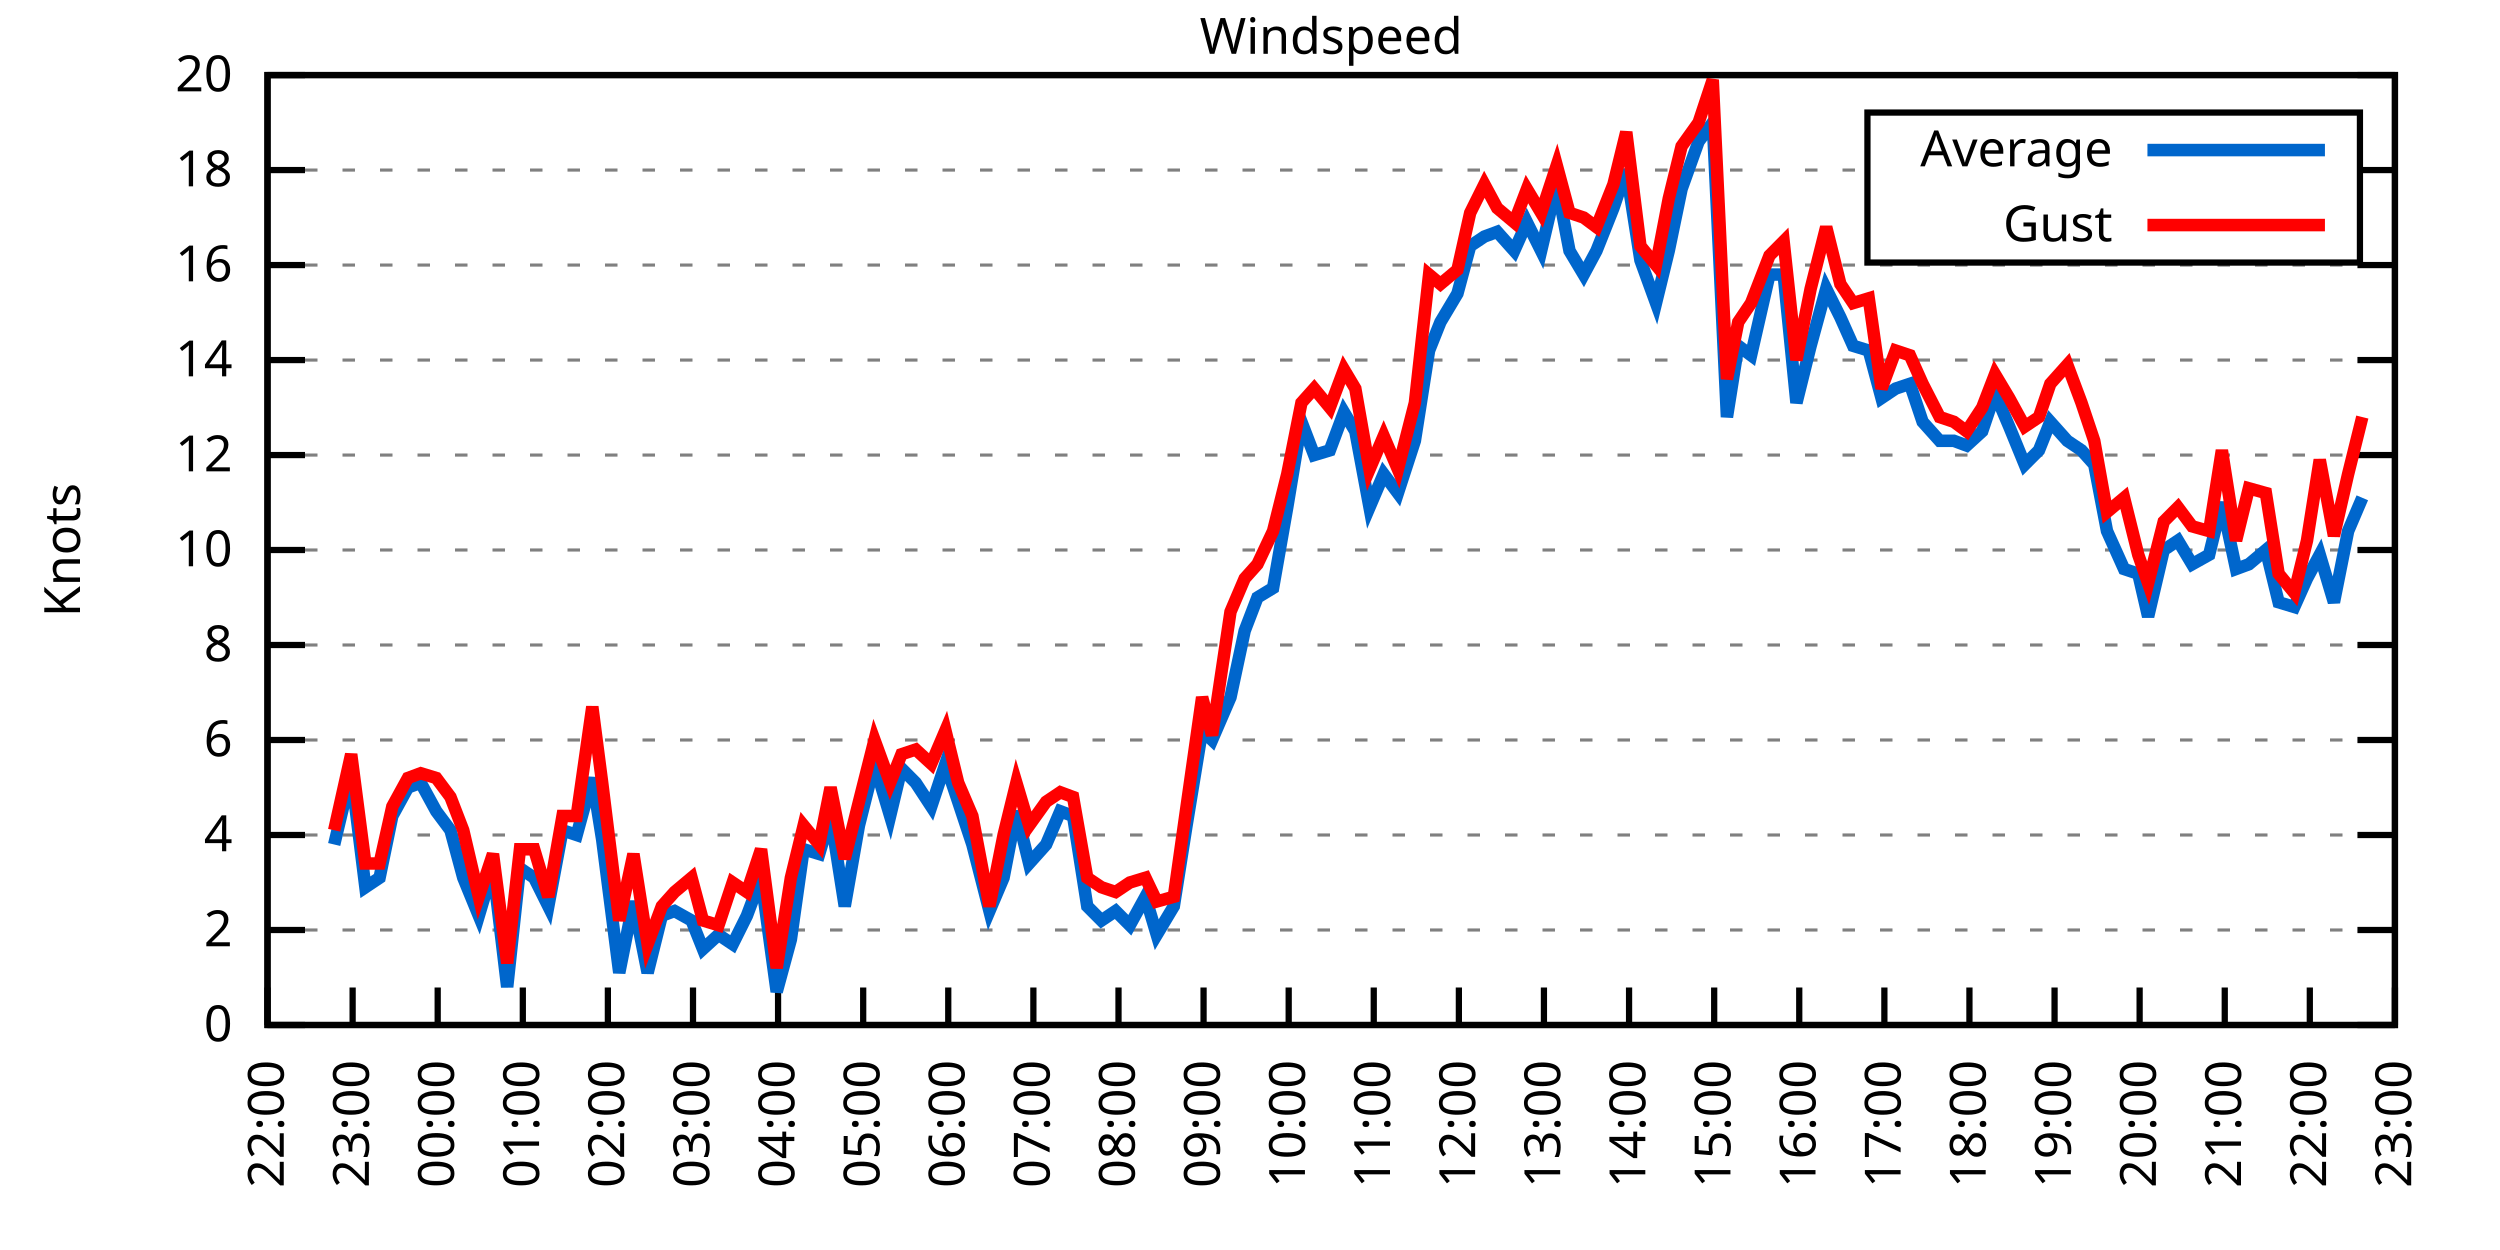
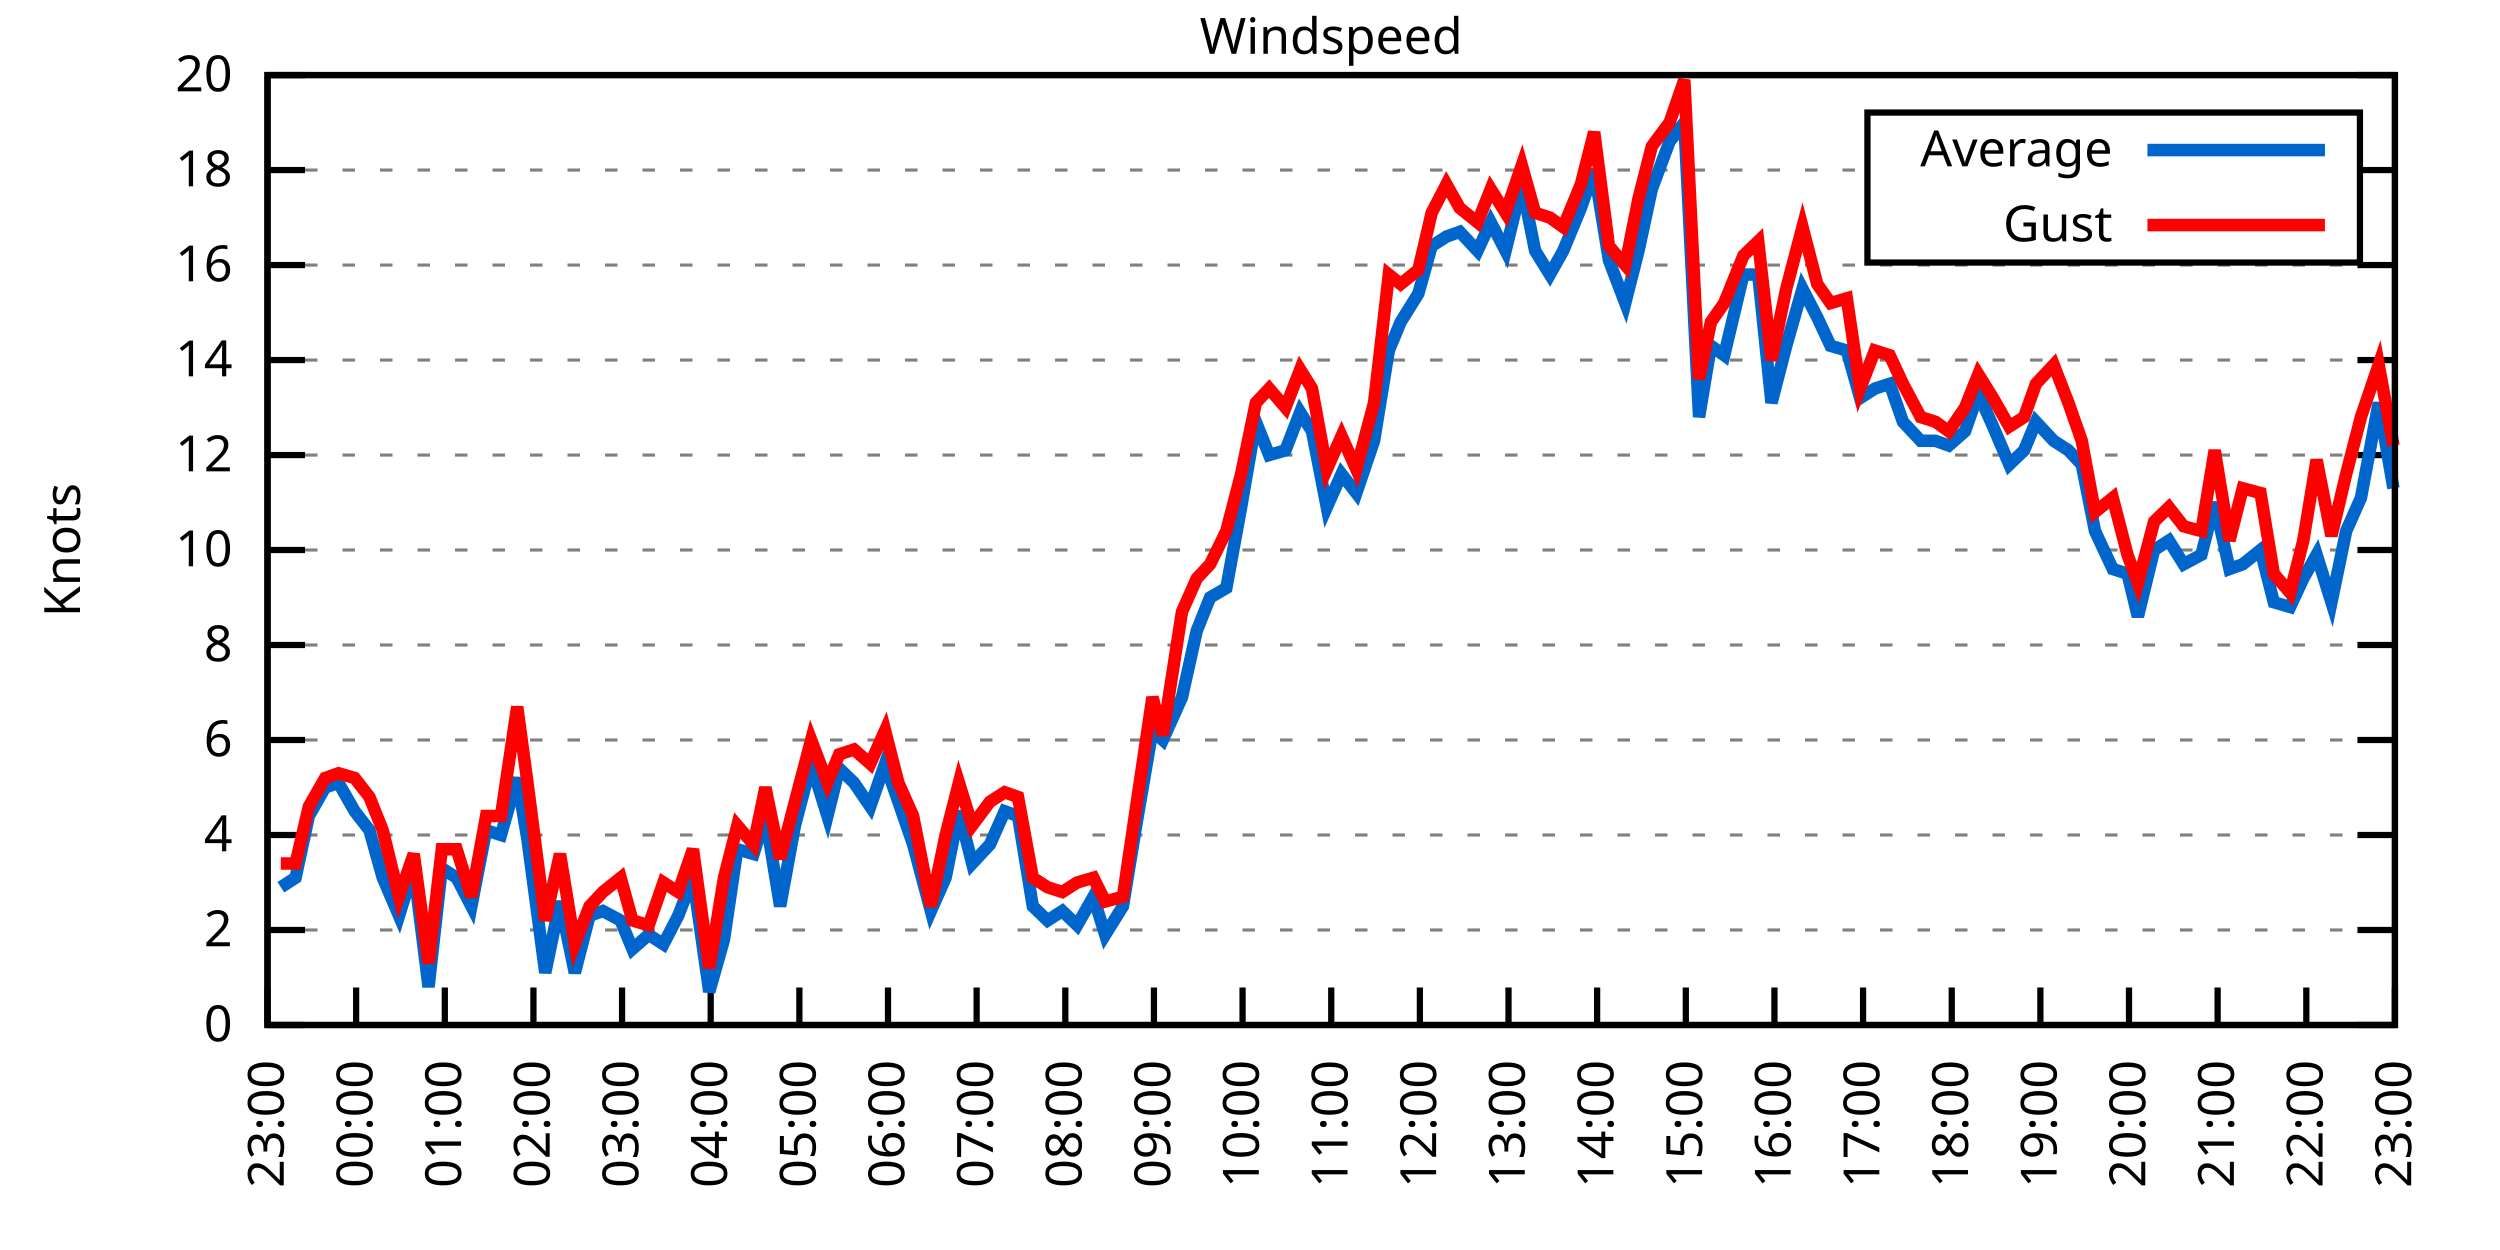
<svg xmlns="http://www.w3.org/2000/svg" xmlns:xlink="http://www.w3.org/1999/xlink" width="400" height="200" viewBox="0 0 400 200">
  <g id="gnuplot_canvas">
    <rect x="0" y="0" width="400" height="200" fill="none" />
    <defs>
      <circle id="gpDot" r="0.5" stroke-width="0.5" stroke="currentColor" />
      <path id="gpPt0" stroke-width="0.333" stroke="currentColor" d="M-1,0 h2 M0,-1 v2" />
      <path id="gpPt1" stroke-width="0.333" stroke="currentColor" d="M-1,-1 L1,1 M1,-1 L-1,1" />
      <path id="gpPt2" stroke-width="0.333" stroke="currentColor" d="M-1,0 L1,0 M0,-1 L0,1 M-1,-1 L1,1 M-1,1 L1,-1" />
      <rect id="gpPt3" stroke-width="0.333" stroke="currentColor" x="-1" y="-1" width="2" height="2" />
      <rect id="gpPt4" stroke-width="0.333" stroke="currentColor" fill="currentColor" x="-1" y="-1" width="2" height="2" />
      <circle id="gpPt5" stroke-width="0.333" stroke="currentColor" cx="0" cy="0" r="1" />
      <use xlink:href="#gpPt5" id="gpPt6" fill="currentColor" stroke="none" />
      <path id="gpPt7" stroke-width="0.333" stroke="currentColor" d="M0,-1.33 L-1.33,0.67 L1.33,0.67 z" />
      <use xlink:href="#gpPt7" id="gpPt8" fill="currentColor" stroke="none" />
      <use xlink:href="#gpPt7" id="gpPt9" stroke="currentColor" transform="rotate(180)" />
      <use xlink:href="#gpPt9" id="gpPt10" fill="currentColor" stroke="none" />
      <use xlink:href="#gpPt3" id="gpPt11" stroke="currentColor" transform="rotate(45)" />
      <use xlink:href="#gpPt11" id="gpPt12" fill="currentColor" stroke="none" />
      <path id="gpPt13" stroke-width="0.333" stroke="currentColor" d="M0,1.330 L1.265,0.411 L0.782,-1.067 L-0.782,-1.076 L-1.265,0.411 z" />
      <use xlink:href="#gpPt13" id="gpPt14" fill="currentColor" stroke="none" />
      <filter id="textbox" filterUnits="objectBoundingBox" x="0" y="0" height="1" width="1">
        <feFlood flood-color="white" flood-opacity="1" result="bgnd" />
        <feComposite in="SourceGraphic" in2="bgnd" operator="atop" />
      </filter>
      <filter id="greybox" filterUnits="objectBoundingBox" x="0" y="0" height="1" width="1">
        <feFlood flood-color="lightgrey" flood-opacity="1" result="grey" />
        <feComposite in="SourceGraphic" in2="grey" operator="atop" />
      </filter>
    </defs>
    <g fill="none" color="white" stroke="currentColor" stroke-width="1.00" stroke-linecap="butt" stroke-linejoin="miter">
</g>
    <g fill="none" color="black" stroke="currentColor" stroke-width="1.00" stroke-linecap="butt" stroke-linejoin="miter">
      <g stroke="none" shape-rendering="crispEdges">
        <polygon fill="rgb(255, 255, 255)" points="42.80,164.00 383.18,164.00 383.18,12.02 42.80,12.02 " />
      </g>
    </g>
    <g fill="none" color="black" stroke="currentColor" stroke-width="1.00" stroke-linecap="butt" stroke-linejoin="miter">
</g>
    <g fill="none" color="black" stroke="black" stroke-width="0.50" stroke-linecap="butt" stroke-linejoin="miter">
</g>
    <g fill="none" color="gray" stroke="currentColor" stroke-width="0.50" stroke-linecap="butt" stroke-linejoin="miter">
      <path stroke="gray" stroke-dasharray="2,4" class="gridline" d="M42.80,164.00 L383.19,164.00  " />
    </g>
    <g fill="none" color="gray" stroke="gray" stroke-width="1.00" stroke-linecap="butt" stroke-linejoin="miter">
</g>
    <g fill="none" color="black" stroke="currentColor" stroke-width="1.00" stroke-linecap="butt" stroke-linejoin="miter">
      <path stroke="black" d="M42.80,164.00 L48.80,164.00 M383.19,164.00 L377.19,164.00  " />
      <g transform="translate(37.20,166.60)" stroke="none" fill="black" font-family="Sans" font-size="8.00" text-anchor="end">
        <text>
          <tspan font-family="Sans"> 0</tspan>
        </text>
      </g>
    </g>
    <g fill="none" color="black" stroke="currentColor" stroke-width="1.00" stroke-linecap="butt" stroke-linejoin="miter">
</g>
    <g fill="none" color="black" stroke="black" stroke-width="0.50" stroke-linecap="butt" stroke-linejoin="miter">
</g>
    <g fill="none" color="gray" stroke="currentColor" stroke-width="0.50" stroke-linecap="butt" stroke-linejoin="miter">
      <path stroke="gray" stroke-dasharray="2,4" class="gridline" d="M42.80,148.80 L383.19,148.80  " />
    </g>
    <g fill="none" color="gray" stroke="gray" stroke-width="1.00" stroke-linecap="butt" stroke-linejoin="miter">
</g>
    <g fill="none" color="black" stroke="currentColor" stroke-width="1.00" stroke-linecap="butt" stroke-linejoin="miter">
      <path stroke="black" d="M42.80,148.80 L48.80,148.80 M383.19,148.80 L377.19,148.80  " />
      <g transform="translate(37.20,151.40)" stroke="none" fill="black" font-family="Sans" font-size="8.00" text-anchor="end">
        <text>
          <tspan font-family="Sans"> 2</tspan>
        </text>
      </g>
    </g>
    <g fill="none" color="black" stroke="currentColor" stroke-width="1.00" stroke-linecap="butt" stroke-linejoin="miter">
</g>
    <g fill="none" color="black" stroke="black" stroke-width="0.50" stroke-linecap="butt" stroke-linejoin="miter">
</g>
    <g fill="none" color="gray" stroke="currentColor" stroke-width="0.50" stroke-linecap="butt" stroke-linejoin="miter">
      <path stroke="gray" stroke-dasharray="2,4" class="gridline" d="M42.80,133.60 L383.19,133.60  " />
    </g>
    <g fill="none" color="gray" stroke="gray" stroke-width="1.00" stroke-linecap="butt" stroke-linejoin="miter">
</g>
    <g fill="none" color="black" stroke="currentColor" stroke-width="1.00" stroke-linecap="butt" stroke-linejoin="miter">
      <path stroke="black" d="M42.80,133.60 L48.80,133.60 M383.19,133.60 L377.19,133.60  " />
      <g transform="translate(37.20,136.20)" stroke="none" fill="black" font-family="Sans" font-size="8.00" text-anchor="end">
        <text>
          <tspan font-family="Sans"> 4</tspan>
        </text>
      </g>
    </g>
    <g fill="none" color="black" stroke="currentColor" stroke-width="1.00" stroke-linecap="butt" stroke-linejoin="miter">
</g>
    <g fill="none" color="black" stroke="black" stroke-width="0.50" stroke-linecap="butt" stroke-linejoin="miter">
</g>
    <g fill="none" color="gray" stroke="currentColor" stroke-width="0.50" stroke-linecap="butt" stroke-linejoin="miter">
      <path stroke="gray" stroke-dasharray="2,4" class="gridline" d="M42.80,118.40 L383.19,118.40  " />
    </g>
    <g fill="none" color="gray" stroke="gray" stroke-width="1.00" stroke-linecap="butt" stroke-linejoin="miter">
</g>
    <g fill="none" color="black" stroke="currentColor" stroke-width="1.00" stroke-linecap="butt" stroke-linejoin="miter">
      <path stroke="black" d="M42.80,118.40 L48.80,118.40 M383.19,118.40 L377.19,118.40  " />
      <g transform="translate(37.20,121.00)" stroke="none" fill="black" font-family="Sans" font-size="8.00" text-anchor="end">
        <text>
          <tspan font-family="Sans"> 6</tspan>
        </text>
      </g>
    </g>
    <g fill="none" color="black" stroke="currentColor" stroke-width="1.00" stroke-linecap="butt" stroke-linejoin="miter">
</g>
    <g fill="none" color="black" stroke="black" stroke-width="0.50" stroke-linecap="butt" stroke-linejoin="miter">
</g>
    <g fill="none" color="gray" stroke="currentColor" stroke-width="0.50" stroke-linecap="butt" stroke-linejoin="miter">
      <path stroke="gray" stroke-dasharray="2,4" class="gridline" d="M42.80,103.20 L383.19,103.20  " />
    </g>
    <g fill="none" color="gray" stroke="gray" stroke-width="1.00" stroke-linecap="butt" stroke-linejoin="miter">
</g>
    <g fill="none" color="black" stroke="currentColor" stroke-width="1.00" stroke-linecap="butt" stroke-linejoin="miter">
      <path stroke="black" d="M42.80,103.20 L48.80,103.20 M383.19,103.20 L377.19,103.20  " />
      <g transform="translate(37.20,105.80)" stroke="none" fill="black" font-family="Sans" font-size="8.00" text-anchor="end">
        <text>
          <tspan font-family="Sans"> 8</tspan>
        </text>
      </g>
    </g>
    <g fill="none" color="black" stroke="currentColor" stroke-width="1.00" stroke-linecap="butt" stroke-linejoin="miter">
</g>
    <g fill="none" color="black" stroke="black" stroke-width="0.50" stroke-linecap="butt" stroke-linejoin="miter">
</g>
    <g fill="none" color="gray" stroke="currentColor" stroke-width="0.50" stroke-linecap="butt" stroke-linejoin="miter">
      <path stroke="gray" stroke-dasharray="2,4" class="gridline" d="M42.80,88.00 L383.19,88.00  " />
    </g>
    <g fill="none" color="gray" stroke="gray" stroke-width="1.00" stroke-linecap="butt" stroke-linejoin="miter">
</g>
    <g fill="none" color="black" stroke="currentColor" stroke-width="1.00" stroke-linecap="butt" stroke-linejoin="miter">
      <path stroke="black" d="M42.80,88.00 L48.80,88.00 M383.19,88.00 L377.19,88.00  " />
      <g transform="translate(37.20,90.60)" stroke="none" fill="black" font-family="Sans" font-size="8.00" text-anchor="end">
        <text>
          <tspan font-family="Sans"> 10</tspan>
        </text>
      </g>
    </g>
    <g fill="none" color="black" stroke="currentColor" stroke-width="1.00" stroke-linecap="butt" stroke-linejoin="miter">
</g>
    <g fill="none" color="black" stroke="black" stroke-width="0.50" stroke-linecap="butt" stroke-linejoin="miter">
</g>
    <g fill="none" color="gray" stroke="currentColor" stroke-width="0.50" stroke-linecap="butt" stroke-linejoin="miter">
      <path stroke="gray" stroke-dasharray="2,4" class="gridline" d="M42.80,72.81 L383.19,72.81  " />
    </g>
    <g fill="none" color="gray" stroke="gray" stroke-width="1.00" stroke-linecap="butt" stroke-linejoin="miter">
</g>
    <g fill="none" color="black" stroke="currentColor" stroke-width="1.00" stroke-linecap="butt" stroke-linejoin="miter">
      <path stroke="black" d="M42.80,72.81 L48.80,72.81 M383.19,72.81 L377.19,72.81  " />
      <g transform="translate(37.20,75.41)" stroke="none" fill="black" font-family="Sans" font-size="8.00" text-anchor="end">
        <text>
          <tspan font-family="Sans"> 12</tspan>
        </text>
      </g>
    </g>
    <g fill="none" color="black" stroke="currentColor" stroke-width="1.00" stroke-linecap="butt" stroke-linejoin="miter">
</g>
    <g fill="none" color="black" stroke="black" stroke-width="0.50" stroke-linecap="butt" stroke-linejoin="miter">
</g>
    <g fill="none" color="gray" stroke="currentColor" stroke-width="0.50" stroke-linecap="butt" stroke-linejoin="miter">
      <path stroke="gray" stroke-dasharray="2,4" class="gridline" d="M42.80,57.61 L383.19,57.61  " />
    </g>
    <g fill="none" color="gray" stroke="gray" stroke-width="1.00" stroke-linecap="butt" stroke-linejoin="miter">
</g>
    <g fill="none" color="black" stroke="currentColor" stroke-width="1.00" stroke-linecap="butt" stroke-linejoin="miter">
      <path stroke="black" d="M42.80,57.61 L48.80,57.61 M383.19,57.61 L377.19,57.61  " />
      <g transform="translate(37.20,60.21)" stroke="none" fill="black" font-family="Sans" font-size="8.00" text-anchor="end">
        <text>
          <tspan font-family="Sans"> 14</tspan>
        </text>
      </g>
    </g>
    <g fill="none" color="black" stroke="currentColor" stroke-width="1.00" stroke-linecap="butt" stroke-linejoin="miter">
</g>
    <g fill="none" color="black" stroke="black" stroke-width="0.50" stroke-linecap="butt" stroke-linejoin="miter">
</g>
    <g fill="none" color="gray" stroke="currentColor" stroke-width="0.50" stroke-linecap="butt" stroke-linejoin="miter">
      <path stroke="gray" stroke-dasharray="2,4" class="gridline" d="M42.80,42.41 L383.19,42.41  " />
    </g>
    <g fill="none" color="gray" stroke="gray" stroke-width="1.00" stroke-linecap="butt" stroke-linejoin="miter">
</g>
    <g fill="none" color="black" stroke="currentColor" stroke-width="1.00" stroke-linecap="butt" stroke-linejoin="miter">
      <path stroke="black" d="M42.80,42.41 L48.80,42.41 M383.19,42.41 L377.19,42.41  " />
      <g transform="translate(37.20,45.01)" stroke="none" fill="black" font-family="Sans" font-size="8.00" text-anchor="end">
        <text>
          <tspan font-family="Sans"> 16</tspan>
        </text>
      </g>
    </g>
    <g fill="none" color="black" stroke="currentColor" stroke-width="1.00" stroke-linecap="butt" stroke-linejoin="miter">
</g>
    <g fill="none" color="black" stroke="black" stroke-width="0.50" stroke-linecap="butt" stroke-linejoin="miter">
</g>
    <g fill="none" color="gray" stroke="currentColor" stroke-width="0.50" stroke-linecap="butt" stroke-linejoin="miter">
      <path stroke="gray" stroke-dasharray="2,4" class="gridline" d="M42.80,27.21 L298.79,27.21 M377.59,27.21 L383.19,27.21  " />
    </g>
    <g fill="none" color="gray" stroke="gray" stroke-width="1.00" stroke-linecap="butt" stroke-linejoin="miter">
</g>
    <g fill="none" color="black" stroke="currentColor" stroke-width="1.00" stroke-linecap="butt" stroke-linejoin="miter">
      <path stroke="black" d="M42.80,27.21 L48.80,27.21 M383.19,27.21 L377.19,27.21  " />
      <g transform="translate(37.20,29.81)" stroke="none" fill="black" font-family="Sans" font-size="8.00" text-anchor="end">
        <text>
          <tspan font-family="Sans"> 18</tspan>
        </text>
      </g>
    </g>
    <g fill="none" color="black" stroke="currentColor" stroke-width="1.00" stroke-linecap="butt" stroke-linejoin="miter">
</g>
    <g fill="none" color="black" stroke="black" stroke-width="0.50" stroke-linecap="butt" stroke-linejoin="miter">
</g>
    <g fill="none" color="gray" stroke="currentColor" stroke-width="0.50" stroke-linecap="butt" stroke-linejoin="miter">
      <path stroke="gray" stroke-dasharray="2,4" class="gridline" d="M42.80,12.01 L383.19,12.01  " />
    </g>
    <g fill="none" color="gray" stroke="gray" stroke-width="1.00" stroke-linecap="butt" stroke-linejoin="miter">
</g>
    <g fill="none" color="black" stroke="currentColor" stroke-width="1.00" stroke-linecap="butt" stroke-linejoin="miter">
      <path stroke="black" d="M42.80,12.01 L48.80,12.01 M383.19,12.01 L377.19,12.01  " />
      <g transform="translate(37.20,14.61)" stroke="none" fill="black" font-family="Sans" font-size="8.00" text-anchor="end">
        <text>
          <tspan font-family="Sans"> 20</tspan>
        </text>
      </g>
    </g>
    <g fill="none" color="black" stroke="currentColor" stroke-width="1.00" stroke-linecap="butt" stroke-linejoin="miter">
      <path stroke="black" d="M42.80,164.00 L42.80,158.00  " />
      <g transform="translate(45.40,169.60) rotate(270.00)" stroke="none" fill="black" font-family="Sans" font-size="8.00" text-anchor="end">
        <text>
-           <tspan font-family="Sans">22:00</tspan>
-         </text>
-       </g>
-     </g>
-     <g fill="none" color="black" stroke="currentColor" stroke-width="1.00" stroke-linecap="butt" stroke-linejoin="miter">
-       <path stroke="black" d="M56.42,164.00 L56.42,158.00  " />
-       <g transform="translate(59.02,169.60) rotate(270.00)" stroke="none" fill="black" font-family="Sans" font-size="8.00" text-anchor="end">
-         <text>
          <tspan font-family="Sans">23:00</tspan>
        </text>
      </g>
    </g>
    <g fill="none" color="black" stroke="currentColor" stroke-width="1.00" stroke-linecap="butt" stroke-linejoin="miter">
-       <path stroke="black" d="M70.03,164.00 L70.03,158.00  " />
-       <g transform="translate(72.63,169.60) rotate(270.00)" stroke="none" fill="black" font-family="Sans" font-size="8.00" text-anchor="end">
+       <path stroke="black" d="M56.98,164.00 L56.98,158.00  " />
+       <g transform="translate(59.58,169.60) rotate(270.00)" stroke="none" fill="black" font-family="Sans" font-size="8.00" text-anchor="end">
        <text>
          <tspan font-family="Sans">00:00</tspan>
        </text>
      </g>
    </g>
    <g fill="none" color="black" stroke="currentColor" stroke-width="1.00" stroke-linecap="butt" stroke-linejoin="miter">
-       <path stroke="black" d="M83.65,164.00 L83.65,158.00  " />
-       <g transform="translate(86.25,169.60) rotate(270.00)" stroke="none" fill="black" font-family="Sans" font-size="8.00" text-anchor="end">
+       <path stroke="black" d="M71.17,164.00 L71.17,158.00  " />
+       <g transform="translate(73.77,169.60) rotate(270.00)" stroke="none" fill="black" font-family="Sans" font-size="8.00" text-anchor="end">
        <text>
          <tspan font-family="Sans">01:00</tspan>
        </text>
      </g>
    </g>
    <g fill="none" color="black" stroke="currentColor" stroke-width="1.00" stroke-linecap="butt" stroke-linejoin="miter">
-       <path stroke="black" d="M97.26,164.00 L97.26,158.00  " />
-       <g transform="translate(99.86,169.60) rotate(270.00)" stroke="none" fill="black" font-family="Sans" font-size="8.00" text-anchor="end">
+       <path stroke="black" d="M85.35,164.00 L85.35,158.00  " />
+       <g transform="translate(87.95,169.60) rotate(270.00)" stroke="none" fill="black" font-family="Sans" font-size="8.00" text-anchor="end">
        <text>
          <tspan font-family="Sans">02:00</tspan>
        </text>
      </g>
    </g>
    <g fill="none" color="black" stroke="currentColor" stroke-width="1.00" stroke-linecap="butt" stroke-linejoin="miter">
-       <path stroke="black" d="M110.88,164.00 L110.88,158.00  " />
-       <g transform="translate(113.48,169.60) rotate(270.00)" stroke="none" fill="black" font-family="Sans" font-size="8.00" text-anchor="end">
+       <path stroke="black" d="M99.53,164.00 L99.53,158.00  " />
+       <g transform="translate(102.13,169.60) rotate(270.00)" stroke="none" fill="black" font-family="Sans" font-size="8.00" text-anchor="end">
        <text>
          <tspan font-family="Sans">03:00</tspan>
        </text>
      </g>
    </g>
    <g fill="none" color="black" stroke="currentColor" stroke-width="1.00" stroke-linecap="butt" stroke-linejoin="miter">
-       <path stroke="black" d="M124.49,164.00 L124.49,158.00  " />
-       <g transform="translate(127.09,169.60) rotate(270.00)" stroke="none" fill="black" font-family="Sans" font-size="8.00" text-anchor="end">
+       <path stroke="black" d="M113.71,164.00 L113.71,158.00  " />
+       <g transform="translate(116.31,169.60) rotate(270.00)" stroke="none" fill="black" font-family="Sans" font-size="8.00" text-anchor="end">
        <text>
          <tspan font-family="Sans">04:00</tspan>
        </text>
      </g>
    </g>
    <g fill="none" color="black" stroke="currentColor" stroke-width="1.00" stroke-linecap="butt" stroke-linejoin="miter">
-       <path stroke="black" d="M138.11,164.00 L138.11,158.00  " />
-       <g transform="translate(140.71,169.60) rotate(270.00)" stroke="none" fill="black" font-family="Sans" font-size="8.00" text-anchor="end">
+       <path stroke="black" d="M127.90,164.00 L127.90,158.00  " />
+       <g transform="translate(130.50,169.60) rotate(270.00)" stroke="none" fill="black" font-family="Sans" font-size="8.00" text-anchor="end">
        <text>
          <tspan font-family="Sans">05:00</tspan>
        </text>
      </g>
    </g>
    <g fill="none" color="black" stroke="currentColor" stroke-width="1.00" stroke-linecap="butt" stroke-linejoin="miter">
-       <path stroke="black" d="M151.72,164.00 L151.72,158.00  " />
-       <g transform="translate(154.32,169.60) rotate(270.00)" stroke="none" fill="black" font-family="Sans" font-size="8.00" text-anchor="end">
+       <path stroke="black" d="M142.08,164.00 L142.08,158.00  " />
+       <g transform="translate(144.68,169.60) rotate(270.00)" stroke="none" fill="black" font-family="Sans" font-size="8.00" text-anchor="end">
        <text>
          <tspan font-family="Sans">06:00</tspan>
        </text>
      </g>
    </g>
    <g fill="none" color="black" stroke="currentColor" stroke-width="1.00" stroke-linecap="butt" stroke-linejoin="miter">
-       <path stroke="black" d="M165.34,164.00 L165.34,158.00  " />
-       <g transform="translate(167.94,169.60) rotate(270.00)" stroke="none" fill="black" font-family="Sans" font-size="8.00" text-anchor="end">
+       <path stroke="black" d="M156.26,164.00 L156.26,158.00  " />
+       <g transform="translate(158.86,169.60) rotate(270.00)" stroke="none" fill="black" font-family="Sans" font-size="8.00" text-anchor="end">
        <text>
          <tspan font-family="Sans">07:00</tspan>
        </text>
      </g>
    </g>
    <g fill="none" color="black" stroke="currentColor" stroke-width="1.00" stroke-linecap="butt" stroke-linejoin="miter">
-       <path stroke="black" d="M178.96,164.00 L178.96,158.00  " />
-       <g transform="translate(181.56,169.60) rotate(270.00)" stroke="none" fill="black" font-family="Sans" font-size="8.00" text-anchor="end">
+       <path stroke="black" d="M170.45,164.00 L170.45,158.00  " />
+       <g transform="translate(173.05,169.60) rotate(270.00)" stroke="none" fill="black" font-family="Sans" font-size="8.00" text-anchor="end">
        <text>
          <tspan font-family="Sans">08:00</tspan>
        </text>
      </g>
    </g>
    <g fill="none" color="black" stroke="currentColor" stroke-width="1.00" stroke-linecap="butt" stroke-linejoin="miter">
-       <path stroke="black" d="M192.57,164.00 L192.57,158.00  " />
-       <g transform="translate(195.17,169.60) rotate(270.00)" stroke="none" fill="black" font-family="Sans" font-size="8.00" text-anchor="end">
+       <path stroke="black" d="M184.63,164.00 L184.63,158.00  " />
+       <g transform="translate(187.23,169.60) rotate(270.00)" stroke="none" fill="black" font-family="Sans" font-size="8.00" text-anchor="end">
        <text>
          <tspan font-family="Sans">09:00</tspan>
        </text>
      </g>
    </g>
    <g fill="none" color="black" stroke="currentColor" stroke-width="1.00" stroke-linecap="butt" stroke-linejoin="miter">
-       <path stroke="black" d="M206.19,164.00 L206.19,158.00  " />
-       <g transform="translate(208.79,169.60) rotate(270.00)" stroke="none" fill="black" font-family="Sans" font-size="8.00" text-anchor="end">
+       <path stroke="black" d="M198.81,164.00 L198.81,158.00  " />
+       <g transform="translate(201.41,169.60) rotate(270.00)" stroke="none" fill="black" font-family="Sans" font-size="8.00" text-anchor="end">
        <text>
          <tspan font-family="Sans">10:00</tspan>
        </text>
      </g>
    </g>
    <g fill="none" color="black" stroke="currentColor" stroke-width="1.00" stroke-linecap="butt" stroke-linejoin="miter">
-       <path stroke="black" d="M219.80,164.00 L219.80,158.00  " />
-       <g transform="translate(222.40,169.60) rotate(270.00)" stroke="none" fill="black" font-family="Sans" font-size="8.00" text-anchor="end">
+       <path stroke="black" d="M213.00,164.00 L213.00,158.00  " />
+       <g transform="translate(215.60,169.60) rotate(270.00)" stroke="none" fill="black" font-family="Sans" font-size="8.00" text-anchor="end">
        <text>
          <tspan font-family="Sans">11:00</tspan>
        </text>
      </g>
    </g>
    <g fill="none" color="black" stroke="currentColor" stroke-width="1.00" stroke-linecap="butt" stroke-linejoin="miter">
-       <path stroke="black" d="M233.42,164.00 L233.42,158.00  " />
-       <g transform="translate(236.02,169.60) rotate(270.00)" stroke="none" fill="black" font-family="Sans" font-size="8.00" text-anchor="end">
+       <path stroke="black" d="M227.18,164.00 L227.18,158.00  " />
+       <g transform="translate(229.78,169.60) rotate(270.00)" stroke="none" fill="black" font-family="Sans" font-size="8.00" text-anchor="end">
        <text>
          <tspan font-family="Sans">12:00</tspan>
        </text>
      </g>
    </g>
    <g fill="none" color="black" stroke="currentColor" stroke-width="1.00" stroke-linecap="butt" stroke-linejoin="miter">
-       <path stroke="black" d="M247.03,164.00 L247.03,158.00  " />
-       <g transform="translate(249.63,169.60) rotate(270.00)" stroke="none" fill="black" font-family="Sans" font-size="8.00" text-anchor="end">
+       <path stroke="black" d="M241.36,164.00 L241.36,158.00  " />
+       <g transform="translate(243.96,169.60) rotate(270.00)" stroke="none" fill="black" font-family="Sans" font-size="8.00" text-anchor="end">
        <text>
          <tspan font-family="Sans">13:00</tspan>
        </text>
      </g>
    </g>
    <g fill="none" color="black" stroke="currentColor" stroke-width="1.00" stroke-linecap="butt" stroke-linejoin="miter">
-       <path stroke="black" d="M260.65,164.00 L260.65,158.00  " />
-       <g transform="translate(263.25,169.60) rotate(270.00)" stroke="none" fill="black" font-family="Sans" font-size="8.00" text-anchor="end">
+       <path stroke="black" d="M255.54,164.00 L255.54,158.00  " />
+       <g transform="translate(258.14,169.60) rotate(270.00)" stroke="none" fill="black" font-family="Sans" font-size="8.00" text-anchor="end">
        <text>
          <tspan font-family="Sans">14:00</tspan>
        </text>
      </g>
    </g>
    <g fill="none" color="black" stroke="currentColor" stroke-width="1.00" stroke-linecap="butt" stroke-linejoin="miter">
-       <path stroke="black" d="M274.27,164.00 L274.27,158.00  " />
-       <g transform="translate(276.87,169.60) rotate(270.00)" stroke="none" fill="black" font-family="Sans" font-size="8.00" text-anchor="end">
+       <path stroke="black" d="M269.73,164.00 L269.73,158.00  " />
+       <g transform="translate(272.33,169.60) rotate(270.00)" stroke="none" fill="black" font-family="Sans" font-size="8.00" text-anchor="end">
        <text>
          <tspan font-family="Sans">15:00</tspan>
        </text>
      </g>
    </g>
    <g fill="none" color="black" stroke="currentColor" stroke-width="1.00" stroke-linecap="butt" stroke-linejoin="miter">
-       <path stroke="black" d="M287.88,164.00 L287.88,158.00  " />
-       <g transform="translate(290.48,169.60) rotate(270.00)" stroke="none" fill="black" font-family="Sans" font-size="8.00" text-anchor="end">
+       <path stroke="black" d="M283.91,164.00 L283.91,158.00  " />
+       <g transform="translate(286.51,169.60) rotate(270.00)" stroke="none" fill="black" font-family="Sans" font-size="8.00" text-anchor="end">
        <text>
          <tspan font-family="Sans">16:00</tspan>
        </text>
      </g>
    </g>
    <g fill="none" color="black" stroke="currentColor" stroke-width="1.00" stroke-linecap="butt" stroke-linejoin="miter">
-       <path stroke="black" d="M301.50,164.00 L301.50,158.00  " />
-       <g transform="translate(304.10,169.60) rotate(270.00)" stroke="none" fill="black" font-family="Sans" font-size="8.00" text-anchor="end">
+       <path stroke="black" d="M298.09,164.00 L298.09,158.00  " />
+       <g transform="translate(300.69,169.60) rotate(270.00)" stroke="none" fill="black" font-family="Sans" font-size="8.00" text-anchor="end">
        <text>
          <tspan font-family="Sans">17:00</tspan>
        </text>
      </g>
    </g>
    <g fill="none" color="black" stroke="currentColor" stroke-width="1.00" stroke-linecap="butt" stroke-linejoin="miter">
-       <path stroke="black" d="M315.11,164.00 L315.11,158.00  " />
-       <g transform="translate(317.71,169.60) rotate(270.00)" stroke="none" fill="black" font-family="Sans" font-size="8.00" text-anchor="end">
+       <path stroke="black" d="M312.28,164.00 L312.28,158.00  " />
+       <g transform="translate(314.88,169.60) rotate(270.00)" stroke="none" fill="black" font-family="Sans" font-size="8.00" text-anchor="end">
        <text>
          <tspan font-family="Sans">18:00</tspan>
        </text>
      </g>
    </g>
    <g fill="none" color="black" stroke="currentColor" stroke-width="1.00" stroke-linecap="butt" stroke-linejoin="miter">
-       <path stroke="black" d="M328.73,164.00 L328.73,158.00  " />
-       <g transform="translate(331.33,169.60) rotate(270.00)" stroke="none" fill="black" font-family="Sans" font-size="8.00" text-anchor="end">
+       <path stroke="black" d="M326.46,164.00 L326.46,158.00  " />
+       <g transform="translate(329.06,169.60) rotate(270.00)" stroke="none" fill="black" font-family="Sans" font-size="8.00" text-anchor="end">
        <text>
          <tspan font-family="Sans">19:00</tspan>
        </text>
      </g>
    </g>
    <g fill="none" color="black" stroke="currentColor" stroke-width="1.00" stroke-linecap="butt" stroke-linejoin="miter">
-       <path stroke="black" d="M342.34,164.00 L342.34,158.00  " />
-       <g transform="translate(344.94,169.60) rotate(270.00)" stroke="none" fill="black" font-family="Sans" font-size="8.00" text-anchor="end">
+       <path stroke="black" d="M340.64,164.00 L340.64,158.00  " />
+       <g transform="translate(343.24,169.60) rotate(270.00)" stroke="none" fill="black" font-family="Sans" font-size="8.00" text-anchor="end">
        <text>
          <tspan font-family="Sans">20:00</tspan>
        </text>
      </g>
    </g>
    <g fill="none" color="black" stroke="currentColor" stroke-width="1.00" stroke-linecap="butt" stroke-linejoin="miter">
-       <path stroke="black" d="M355.96,164.00 L355.96,158.00  " />
-       <g transform="translate(358.56,169.60) rotate(270.00)" stroke="none" fill="black" font-family="Sans" font-size="8.00" text-anchor="end">
+       <path stroke="black" d="M354.82,164.00 L354.82,158.00  " />
+       <g transform="translate(357.42,169.60) rotate(270.00)" stroke="none" fill="black" font-family="Sans" font-size="8.00" text-anchor="end">
        <text>
          <tspan font-family="Sans">21:00</tspan>
        </text>
      </g>
    </g>
    <g fill="none" color="black" stroke="currentColor" stroke-width="1.00" stroke-linecap="butt" stroke-linejoin="miter">
-       <path stroke="black" d="M369.57,164.00 L369.57,158.00  " />
-       <g transform="translate(372.17,169.60) rotate(270.00)" stroke="none" fill="black" font-family="Sans" font-size="8.00" text-anchor="end">
+       <path stroke="black" d="M369.01,164.00 L369.01,158.00  " />
+       <g transform="translate(371.61,169.60) rotate(270.00)" stroke="none" fill="black" font-family="Sans" font-size="8.00" text-anchor="end">
        <text>
          <tspan font-family="Sans">22:00</tspan>
        </text>
      </g>
    </g>
    <g fill="none" color="black" stroke="currentColor" stroke-width="1.00" stroke-linecap="butt" stroke-linejoin="miter">
      <path stroke="black" d="M383.19,164.00 L383.19,158.00  " />
      <g transform="translate(385.79,169.60) rotate(270.00)" stroke="none" fill="black" font-family="Sans" font-size="8.00" text-anchor="end">
        <text>
          <tspan font-family="Sans">23:00</tspan>
        </text>
      </g>
    </g>
    <g fill="none" color="black" stroke="currentColor" stroke-width="1.00" stroke-linecap="butt" stroke-linejoin="miter">
</g>
    <g fill="none" color="black" stroke="currentColor" stroke-width="1.00" stroke-linecap="butt" stroke-linejoin="miter">
      <path stroke="black" d="M42.80,12.01 L42.80,164.00 L383.19,164.00 L383.19,12.01 L42.80,12.01 Z  " />
    </g>
    <g fill="none" color="black" stroke="currentColor" stroke-width="1.00" stroke-linecap="butt" stroke-linejoin="miter">
</g>
    <g fill="none" color="black" stroke="currentColor" stroke-width="1.00" stroke-linecap="butt" stroke-linejoin="miter">
      <path stroke="black" d="M298.79,42.01 L298.79,18.01 L377.59,18.01 L377.59,42.01 L298.79,42.01 Z  " />
    </g>
    <g id="Windspeed_plot_1">
      <g fill="none" color="white" stroke="black" stroke-width="2.00" stroke-linecap="butt" stroke-linejoin="miter">
</g>
      <g fill="none" color="black" stroke="currentColor" stroke-width="2.00" stroke-linecap="butt" stroke-linejoin="miter">
        <g transform="translate(337.99,26.61)" stroke="none" fill="black" font-family="Sans" font-size="8.00" text-anchor="end">
          <text>
            <tspan font-family="Sans">Average</tspan>
          </text>
        </g>
      </g>
      <g fill="none" color="black" stroke="currentColor" stroke-width="2.00" stroke-linecap="butt" stroke-linejoin="miter">
-         <path stroke="rgb(  0, 102, 204)" d="M343.59,24.01 L371.99,24.01 M53.47,135.12 L56.19,123.72 L58.46,141.96 L60.73,140.44 L62.77,130.56 L65.27,126.00   L67.31,125.24 L69.80,129.80 L72.07,132.84 L74.12,140.44 L76.61,146.52 L78.88,138.92 L81.15,157.92 L83.19,138.92   L85.46,140.44 L87.73,145.00 L90.00,132.84 L92.27,133.60 L94.77,124.48 L96.35,134.36 L99.08,155.64 L101.35,144.24   L103.62,155.64 L105.89,146.52 L107.93,145.76 L110.65,147.28 L112.47,151.84 L114.96,149.56 L117.23,151.08 L119.50,146.52   L121.77,140.44 L124.27,158.68 L126.54,150.32 L128.58,135.88 L131.07,136.64 L132.89,130.56 L135.16,145.00 L137.43,132.08   L139.92,122.20 L142.42,130.56 L144.24,122.96 L146.51,125.24 L149.00,129.04 L151.27,122.20 L153.31,128.28 L155.58,135.12   L158.31,145.76 L160.57,140.44 L162.62,129.80 L164.66,138.16 L167.38,135.12 L169.65,129.80 L171.69,130.56 L173.96,145.00   L176.23,147.28 L178.50,145.76 L180.77,148.04 L183.27,143.48 L185.08,149.56 L187.81,145.00 L189.85,132.08 L192.34,116.88   L193.93,118.40 L196.88,111.56 L199.15,100.92 L201.19,95.60 L203.69,94.08 L205.96,81.17 L208.23,67.49 L210.27,72.81   L212.77,72.05 L215.04,65.97 L216.85,69.01 L219.12,81.17 L221.39,75.85 L223.66,78.89 L226.38,70.53 L228.65,56.09   L230.47,51.53 L233.19,46.97 L235.23,39.37 L237.50,37.85 L239.55,37.09 L242.27,40.13 L244.31,35.57 L246.58,40.13   L249.08,29.49 L251.12,40.13 L253.39,43.93 L255.43,40.13 L258.15,33.29 L260.20,27.21 L262.47,41.65 L264.96,48.49   L267.00,40.13 L269.05,30.25 L271.77,22.65 L274.04,19.61 L276.31,66.73 L278.12,55.33 L280.17,56.85 L283.12,43.93   L285.38,43.93 L287.43,64.45 L289.70,55.33 L292.19,46.21 L294.46,50.77 L296.50,55.33 L299.00,56.09 L301.04,63.69   L303.31,62.17 L305.58,61.41 L307.62,67.49 L310.35,70.53 L312.62,70.53 L314.66,71.29 L317.15,69.01 L319.20,62.93   L321.47,68.25 L323.96,74.33 L326.23,72.05 L328.05,67.49 L330.77,70.53 L333.04,72.05 L335.08,74.33 L337.12,84.97   L339.85,91.04 L342.12,91.80 L343.70,98.64 L346.20,88.00 L348.47,86.49 L350.74,90.28 L353.46,88.76 L355.50,80.41   L357.77,91.04 L359.82,90.28 L362.54,88.00 L364.58,96.36 L367.08,97.12 L369.12,92.56 L371.16,88.76 L373.43,96.36   L375.70,84.97 L377.97,79.65  " />
+         <path stroke="rgb(  0, 102, 204)" d="M343.59,24.01 L371.99,24.01 M44.93,141.96 L47.29,140.44 L49.42,130.56 L52.02,126.00 L54.15,125.24 L56.75,129.80   L59.11,132.84 L61.24,140.44 L63.84,146.52 L66.20,138.92 L68.57,157.92 L70.69,138.92 L73.06,140.44 L75.42,145.00   L77.78,132.84 L80.15,133.60 L82.75,124.48 L84.40,134.36 L87.24,155.64 L89.60,144.24 L91.97,155.64 L94.33,146.52   L96.46,145.76 L99.30,147.28 L101.19,151.84 L103.79,149.56 L106.15,151.08 L108.51,146.52 L110.88,140.44 L113.48,158.68   L115.84,150.32 L117.97,135.88 L120.57,136.64 L122.46,130.56 L124.82,145.00 L127.19,132.08 L129.79,122.20 L132.39,130.56   L134.28,122.96 L136.64,125.24 L139.24,129.04 L141.61,122.20 L143.74,128.28 L146.10,135.12 L148.94,145.76 L151.30,140.44   L153.43,129.80 L155.55,138.16 L158.39,135.12 L160.75,129.80 L162.88,130.56 L165.25,145.00 L167.61,147.28 L169.97,145.76   L172.34,148.04 L174.94,143.48 L176.83,149.56 L179.67,145.00 L181.79,132.08 L184.39,116.88 L186.05,118.40 L189.12,111.56   L191.48,100.92 L193.61,95.60 L196.21,94.08 L198.58,81.17 L200.94,67.49 L203.07,72.81 L205.67,72.05 L208.03,65.97   L209.92,69.01 L212.29,81.17 L214.65,75.85 L217.01,78.89 L219.85,70.53 L222.21,56.09 L224.10,51.53 L226.94,46.97   L229.07,39.37 L231.43,37.85 L233.56,37.09 L236.40,40.13 L238.52,35.57 L240.89,40.13 L243.49,29.49 L245.62,40.13   L247.98,43.93 L250.11,40.13 L252.94,33.29 L255.07,27.21 L257.43,41.65 L260.04,48.49 L262.16,40.13 L264.29,30.25   L267.13,22.65 L269.49,19.61 L271.85,66.73 L273.75,55.33 L275.87,56.85 L278.95,43.93 L281.31,43.93 L283.44,64.45   L285.80,55.33 L288.40,46.21 L290.76,50.77 L292.89,55.33 L295.49,56.09 L297.62,63.69 L299.98,62.17 L302.35,61.41   L304.47,67.49 L307.31,70.53 L309.68,70.53 L311.80,71.29 L314.40,69.01 L316.53,62.93 L318.89,68.25 L321.49,74.33   L323.86,72.05 L325.75,67.49 L328.59,70.53 L330.95,72.05 L333.08,74.33 L335.20,84.97 L338.04,91.04 L340.40,91.80   L342.06,98.64 L344.66,88.00 L347.02,86.49 L349.39,90.28 L352.22,88.76 L354.35,80.41 L356.72,91.04 L358.84,90.28   L361.68,88.00 L363.81,96.36 L366.41,97.12 L368.53,92.56 L370.66,88.76 L373.03,96.36 L375.39,84.97 L377.75,79.65   L380.59,64.45 L382.95,78.13  " />
      </g>
    </g>
    <g id="Windspeed_plot_2">
      <g fill="none" color="black" stroke="currentColor" stroke-width="2.00" stroke-linecap="butt" stroke-linejoin="miter">
        <g transform="translate(337.99,38.61)" stroke="none" fill="black" font-family="Sans" font-size="8.00" text-anchor="end">
          <text>
            <tspan font-family="Sans">Gust</tspan>
          </text>
        </g>
      </g>
      <g fill="none" color="black" stroke="currentColor" stroke-width="2.00" stroke-linecap="butt" stroke-linejoin="miter">
-         <path stroke="rgb(255,   0,   0)" d="M343.59,36.01 L371.99,36.01 M53.47,132.84 L56.19,120.68 L58.46,138.16 L60.73,138.16 L62.77,129.04 L65.27,124.48   L67.31,123.72 L69.80,124.48 L72.07,127.52 L74.12,132.84 L76.61,143.48 L78.88,136.64 L81.15,154.12 L83.19,135.88   L85.46,135.88 L87.73,143.48 L90.00,130.56 L92.27,130.56 L94.77,113.08 L96.35,125.24 L99.08,147.28 L101.35,136.64   L103.62,151.08 L105.89,145.00 L107.93,142.72 L110.65,140.44 L112.47,147.28 L114.96,148.04 L117.23,141.20 L119.50,142.72   L121.77,135.88 L124.27,154.88 L126.54,140.44 L128.58,132.08 L131.07,135.12 L132.89,126.00 L135.16,137.40 L137.43,128.28   L139.92,118.40 L142.42,125.24 L144.24,120.68 L146.51,119.92 L149.00,122.20 L151.27,116.88 L153.31,125.24 L155.58,130.56   L158.31,145.00 L160.57,133.60 L162.62,125.24 L164.66,132.08 L167.38,128.28 L169.65,126.76 L171.69,127.52 L173.96,140.44   L176.23,141.96 L178.50,142.72 L180.77,141.20 L183.27,140.44 L185.08,144.24 L187.81,143.48 L189.85,129.04 L192.34,111.56   L193.93,117.64 L196.88,97.88 L199.15,92.56 L201.19,90.28 L203.69,84.97 L205.96,75.85 L208.23,64.45 L210.27,62.17   L212.77,65.21 L215.04,59.13 L216.85,62.17 L219.12,75.09 L221.39,69.77 L223.66,75.09 L226.38,64.45 L228.65,43.93   L230.47,45.45 L233.19,43.17 L235.23,34.05 L237.50,29.49 L239.55,33.29 L242.27,35.57 L244.31,30.25 L246.58,34.05   L249.08,26.45 L251.12,34.05 L253.39,34.81 L255.43,36.33 L258.15,29.49 L260.20,21.13 L262.47,39.37 L264.96,42.41   L267.00,31.77 L269.05,23.41 L271.77,19.61 L274.04,12.77 L276.31,60.65 L278.12,51.53 L280.17,48.49 L283.12,40.89   L285.38,38.61 L287.43,57.61 L289.70,46.21 L292.19,36.33 L294.46,45.45 L296.50,48.49 L299.00,47.73 L301.04,62.17   L303.31,56.09 L305.58,56.85 L307.62,61.41 L310.35,66.73 L312.62,67.49 L314.66,69.01 L317.15,65.21 L319.20,59.89   L321.47,63.69 L323.96,68.25 L326.23,66.73 L328.05,61.41 L330.77,58.37 L333.04,64.45 L335.08,70.53 L337.12,81.93   L339.85,79.65 L342.12,88.76 L343.70,93.32 L346.20,83.45 L348.47,81.17 L350.74,84.21 L353.46,84.97 L355.50,72.05   L357.77,86.49 L359.82,78.13 L362.54,78.89 L364.58,91.80 L367.08,94.84 L369.12,86.49 L371.16,73.57 L373.43,85.73   L375.70,75.85 L377.97,66.73  " />
+         <path stroke="rgb(255,   0,   0)" d="M343.59,36.01 L371.99,36.01 M44.93,138.16 L47.29,138.16 L49.42,129.04 L52.02,124.48 L54.15,123.72 L56.75,124.48   L59.11,127.52 L61.24,132.84 L63.84,143.48 L66.20,136.64 L68.57,154.12 L70.69,135.88 L73.06,135.88 L75.42,143.48   L77.78,130.56 L80.15,130.56 L82.75,113.08 L84.40,125.24 L87.24,147.28 L89.60,136.64 L91.97,151.08 L94.33,145.00   L96.46,142.72 L99.30,140.44 L101.19,147.28 L103.79,148.04 L106.15,141.20 L108.51,142.72 L110.88,135.88 L113.48,154.88   L115.84,140.44 L117.97,132.08 L120.57,135.12 L122.46,126.00 L124.82,137.40 L127.19,128.28 L129.79,118.40 L132.39,125.24   L134.28,120.68 L136.64,119.92 L139.24,122.20 L141.61,116.88 L143.74,125.24 L146.10,130.56 L148.94,145.00 L151.30,133.60   L153.43,125.24 L155.55,132.08 L158.39,128.28 L160.75,126.76 L162.88,127.52 L165.25,140.44 L167.61,141.96 L169.97,142.72   L172.34,141.20 L174.94,140.44 L176.83,144.24 L179.67,143.48 L181.79,129.04 L184.39,111.56 L186.05,117.64 L189.12,97.88   L191.48,92.56 L193.61,90.28 L196.21,84.97 L198.58,75.85 L200.94,64.45 L203.07,62.17 L205.67,65.21 L208.03,59.13   L209.92,62.17 L212.29,75.09 L214.65,69.77 L217.01,75.09 L219.85,64.45 L222.21,43.93 L224.10,45.45 L226.94,43.17   L229.07,34.05 L231.43,29.49 L233.56,33.29 L236.40,35.57 L238.52,30.25 L240.89,34.05 L243.49,26.45 L245.62,34.05   L247.98,34.81 L250.11,36.33 L252.94,29.49 L255.07,21.13 L257.43,39.37 L260.04,42.41 L262.16,31.77 L264.29,23.41   L267.13,19.61 L269.49,12.77 L271.85,60.65 L273.75,51.53 L275.87,48.49 L278.95,40.89 L281.31,38.61 L283.44,57.61   L285.80,46.21 L288.40,36.33 L290.76,45.45 L292.89,48.49 L295.49,47.73 L297.62,62.17 L299.98,56.09 L302.35,56.85   L304.47,61.41 L307.31,66.73 L309.68,67.49 L311.80,69.01 L314.40,65.21 L316.53,59.89 L318.89,63.69 L321.49,68.25   L323.86,66.73 L325.75,61.41 L328.59,58.37 L330.95,64.45 L333.08,70.53 L335.20,81.93 L338.04,79.65 L340.40,88.76   L342.06,93.32 L344.66,83.45 L347.02,81.17 L349.39,84.21 L352.22,84.97 L354.35,72.05 L356.72,86.49 L358.84,78.13   L361.68,78.89 L363.81,91.80 L366.41,94.84 L368.53,86.49 L370.66,73.57 L373.03,85.73 L375.39,75.85 L377.75,66.73   L380.59,58.37 L382.95,71.29  " />
      </g>
    </g>
    <g fill="none" color="black" stroke="currentColor" stroke-width="2.00" stroke-linecap="butt" stroke-linejoin="miter">
</g>
    <g fill="none" color="black" stroke="black" stroke-width="1.00" stroke-linecap="butt" stroke-linejoin="miter">
</g>
    <g fill="none" color="black" stroke="currentColor" stroke-width="1.00" stroke-linecap="butt" stroke-linejoin="miter">
      <path stroke="black" d="M42.80,12.01 L42.80,164.00 L383.19,164.00 L383.19,12.01 L42.80,12.01 Z  " />
      <g transform="translate(12.80,88.01) rotate(270.00)" stroke="none" fill="black" font-family="Sans" font-size="8.00" text-anchor="middle">
        <text>
          <tspan font-family="Sans">Knots</tspan>
        </text>
      </g>
    </g>
    <g fill="none" color="black" stroke="currentColor" stroke-width="1.00" stroke-linecap="butt" stroke-linejoin="miter">
</g>
    <g fill="none" color="black" stroke="currentColor" stroke-width="1.00" stroke-linecap="butt" stroke-linejoin="miter">
      <g transform="translate(212.99,8.61)" stroke="none" fill="black" font-family="Sans" font-size="8.00" text-anchor="middle">
        <text>
          <tspan font-family="Sans">Windspeed</tspan>
        </text>
      </g>
    </g>
    <g fill="none" color="black" stroke="currentColor" stroke-width="1.00" stroke-linecap="butt" stroke-linejoin="miter">
</g>
  </g>
</svg>
